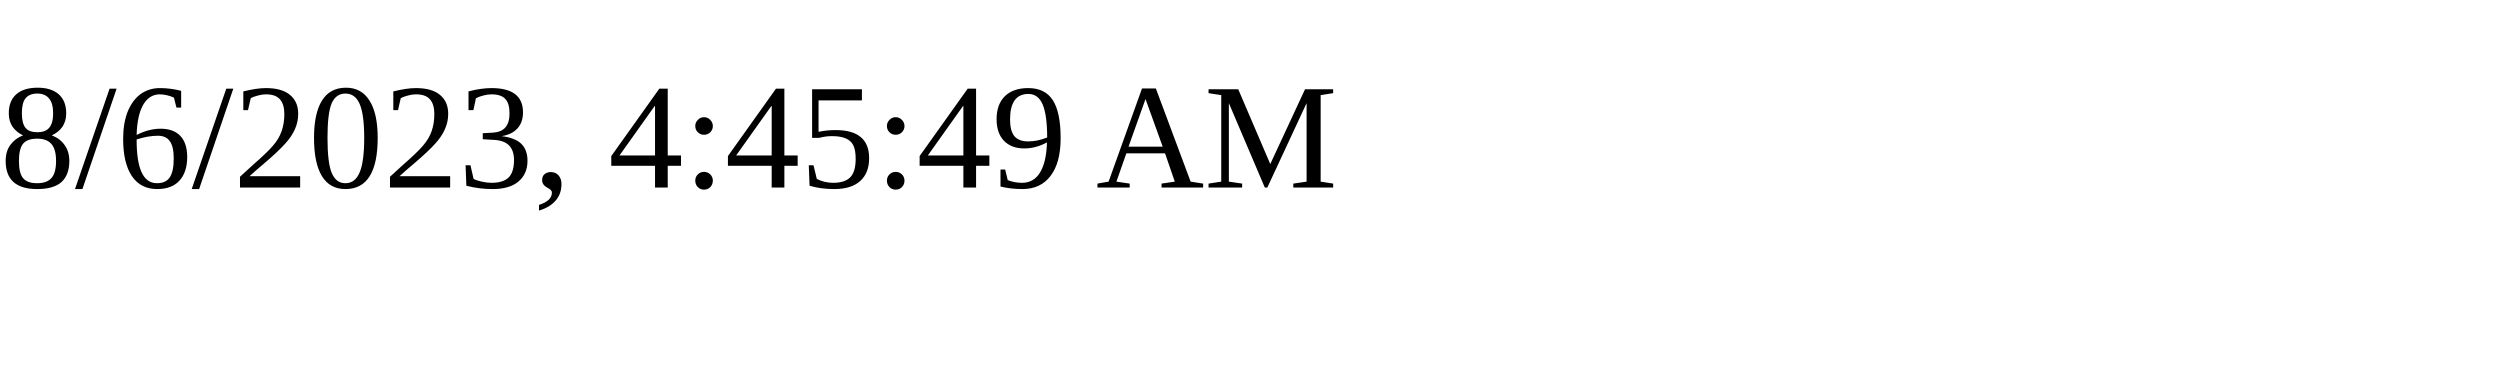
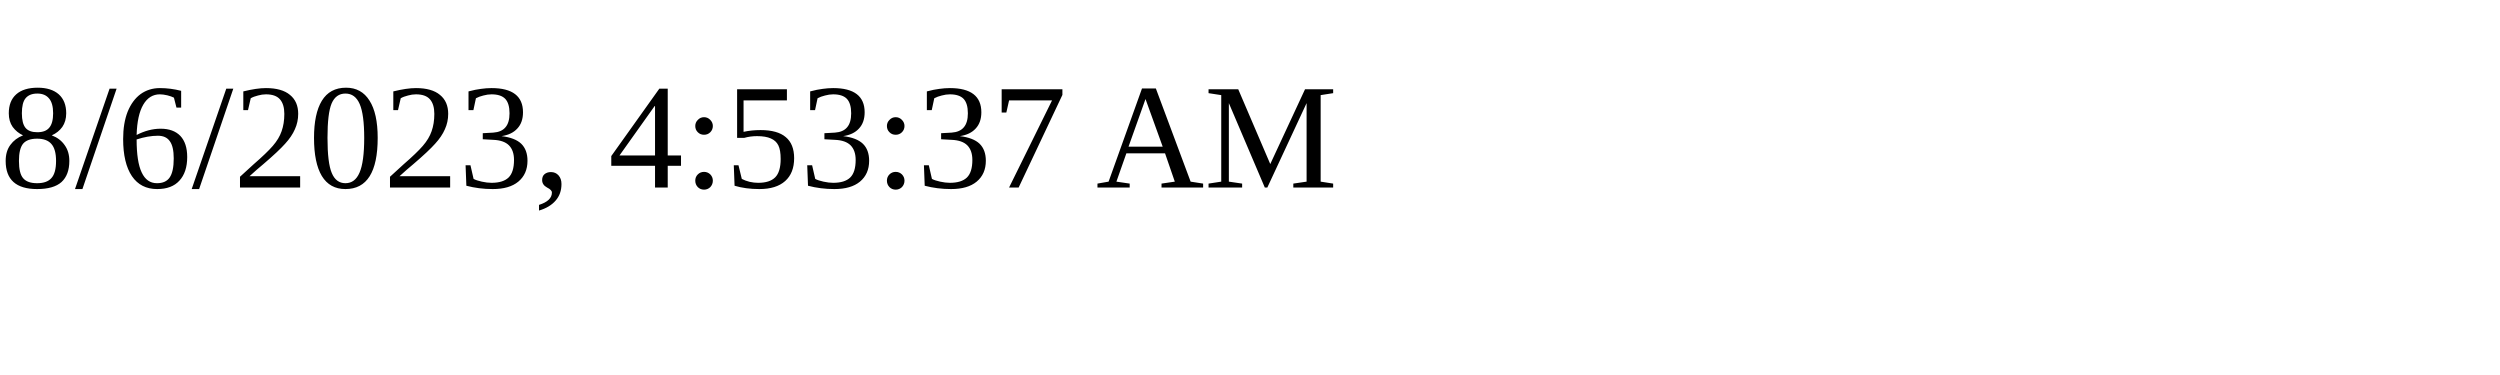
<svg xmlns="http://www.w3.org/2000/svg" height="30" width="200">
-   <text x="0" y="15">8/6/2023, 4:45:49 AM</text>
+   <text x="0" y="15">8/6/2023, 4:53:37 AM</text>
</svg>
